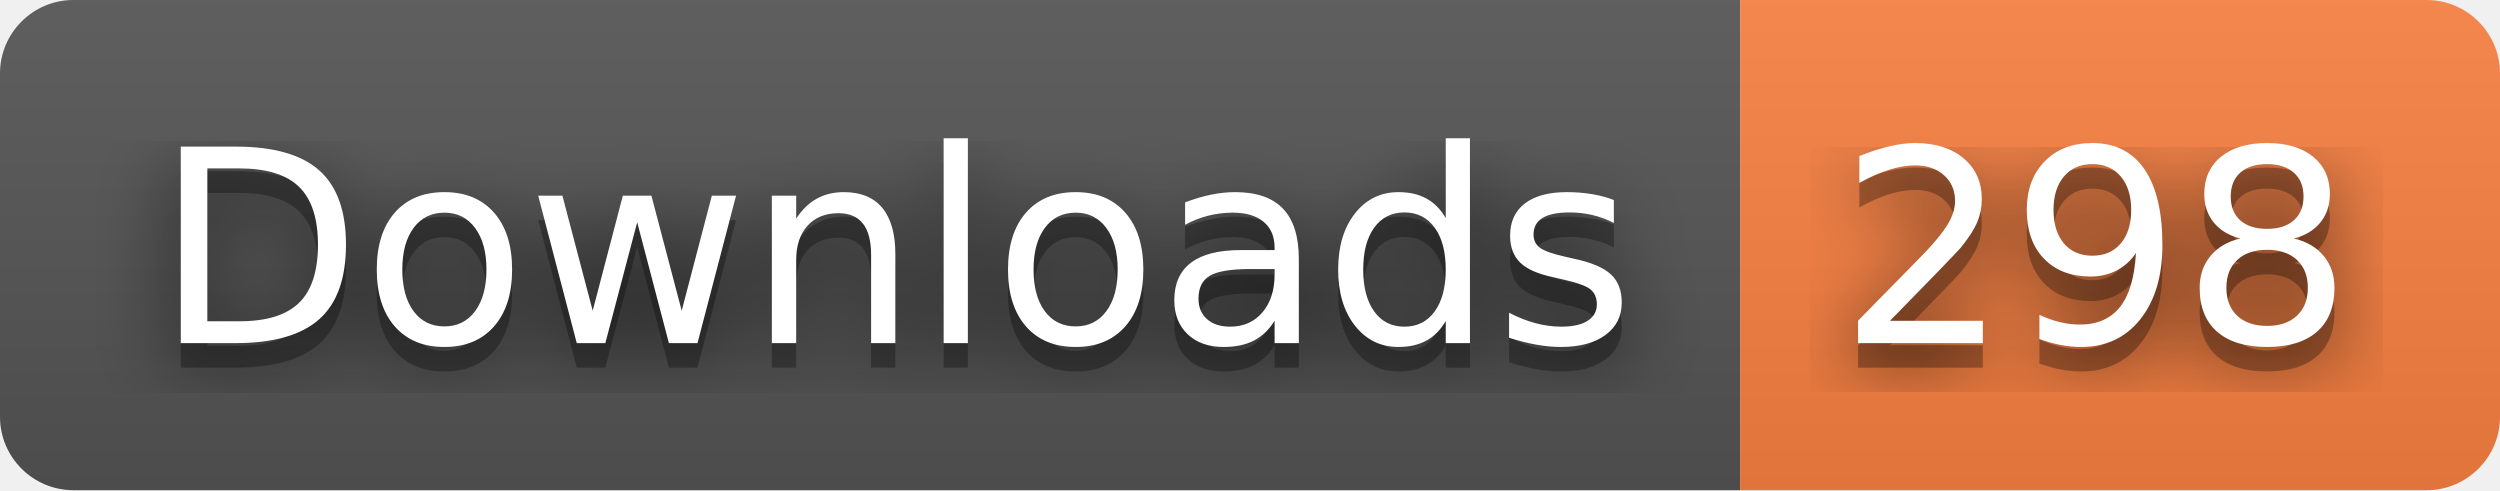
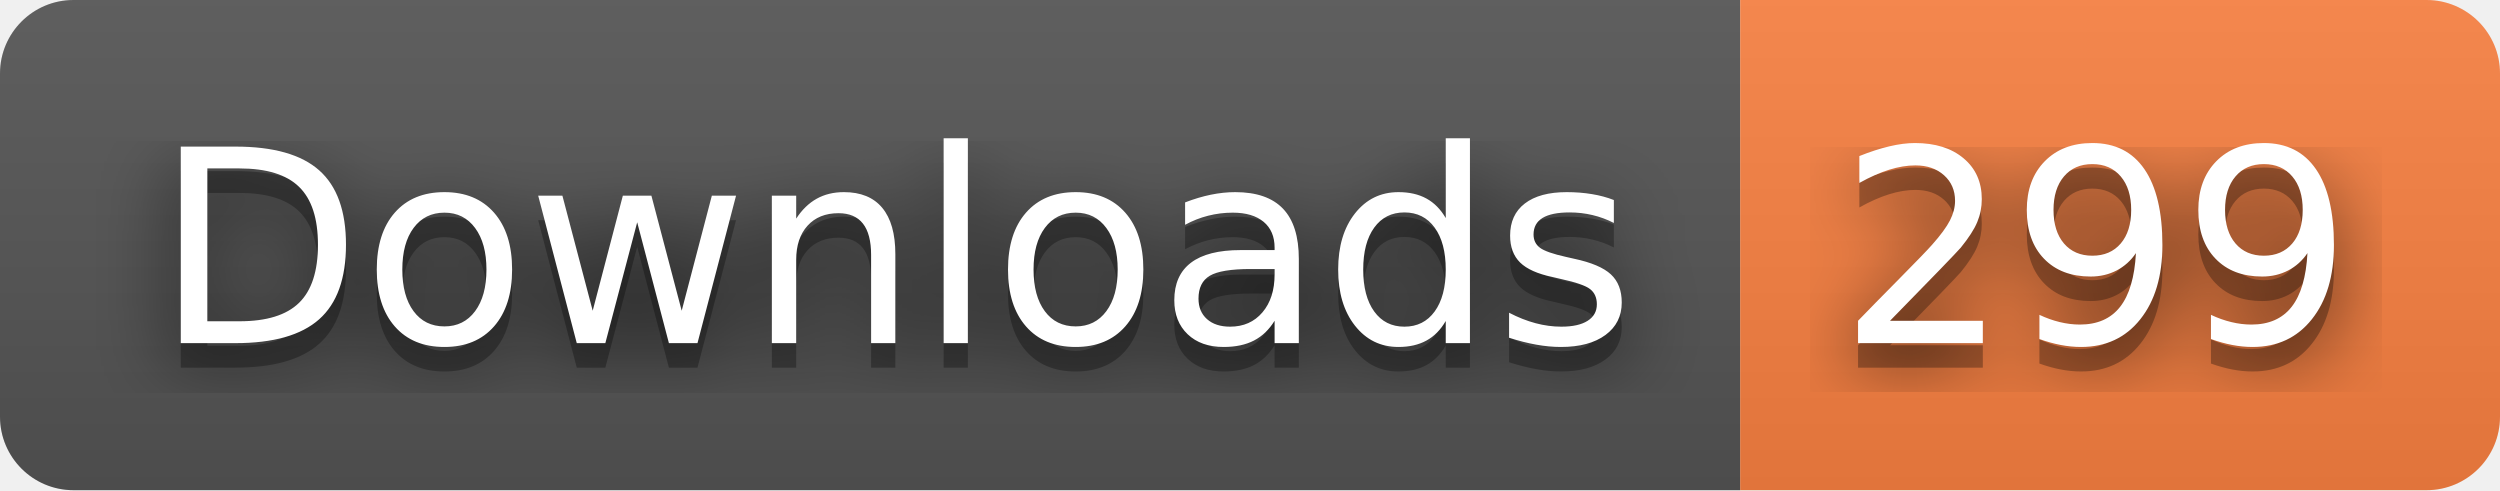
- <svg xmlns="http://www.w3.org/2000/svg" width="102" height="20" role="img" aria-label="Downloads: 298">
+ <svg xmlns="http://www.w3.org/2000/svg" width="102" height="20" role="img" aria-label="Downloads: 299">
  <filter id="blur">
    <feGaussianBlur stdDeviation="16" />
  </filter>
  <linearGradient id="s" x2="0" y2="100%">
    <stop offset="0" stop-color="#bbb" stop-opacity=".1" />
    <stop offset="1" stop-opacity=".1" />
  </linearGradient>
  <clipPath id="r">
    <rect width="102" height="20" rx="3" />
  </clipPath>
  <g clip-path="url(#r)">
    <rect width="71" height="20" fill="#555" />
    <rect x="71" width="31" height="20" fill="#fa8142" />
    <rect width="102" height="20" fill="url(#s)" />
  </g>
  <g fill="#fff" text-anchor="middle" font-family="Verdana,Geneva,DejaVu Sans,sans-serif" text-rendering="geometricPrecision" font-size="110">
    <g transform="scale(.1)">
      <g aria-hidden="true" fill="#010101">
        <text x="365" y="150" fill-opacity=".8" filter="url(#blur)" textLength="610">Downloads</text>
        <text x="365" y="150" fill-opacity=".3" textLength="610">Downloads</text>
      </g>
      <text x="365" y="140" textLength="610">Downloads</text>
    </g>
    <g transform="scale(.1)">
      <g aria-hidden="true" fill="#010101">
-         <text x="855" y="150" fill-opacity=".8" filter="url(#blur)" textLength="210">298</text>
-         <text x="855" y="150" fill-opacity=".3" textLength="210">298</text>
+         <text x="855" y="150" fill-opacity=".8" filter="url(#blur)" textLength="210">299</text>
+         <text x="855" y="150" fill-opacity=".3" textLength="210">299</text>
      </g>
-       <text x="855" y="140" textLength="210">298</text>
+       <text x="855" y="140" textLength="210">299</text>
    </g>
  </g>
</svg>
